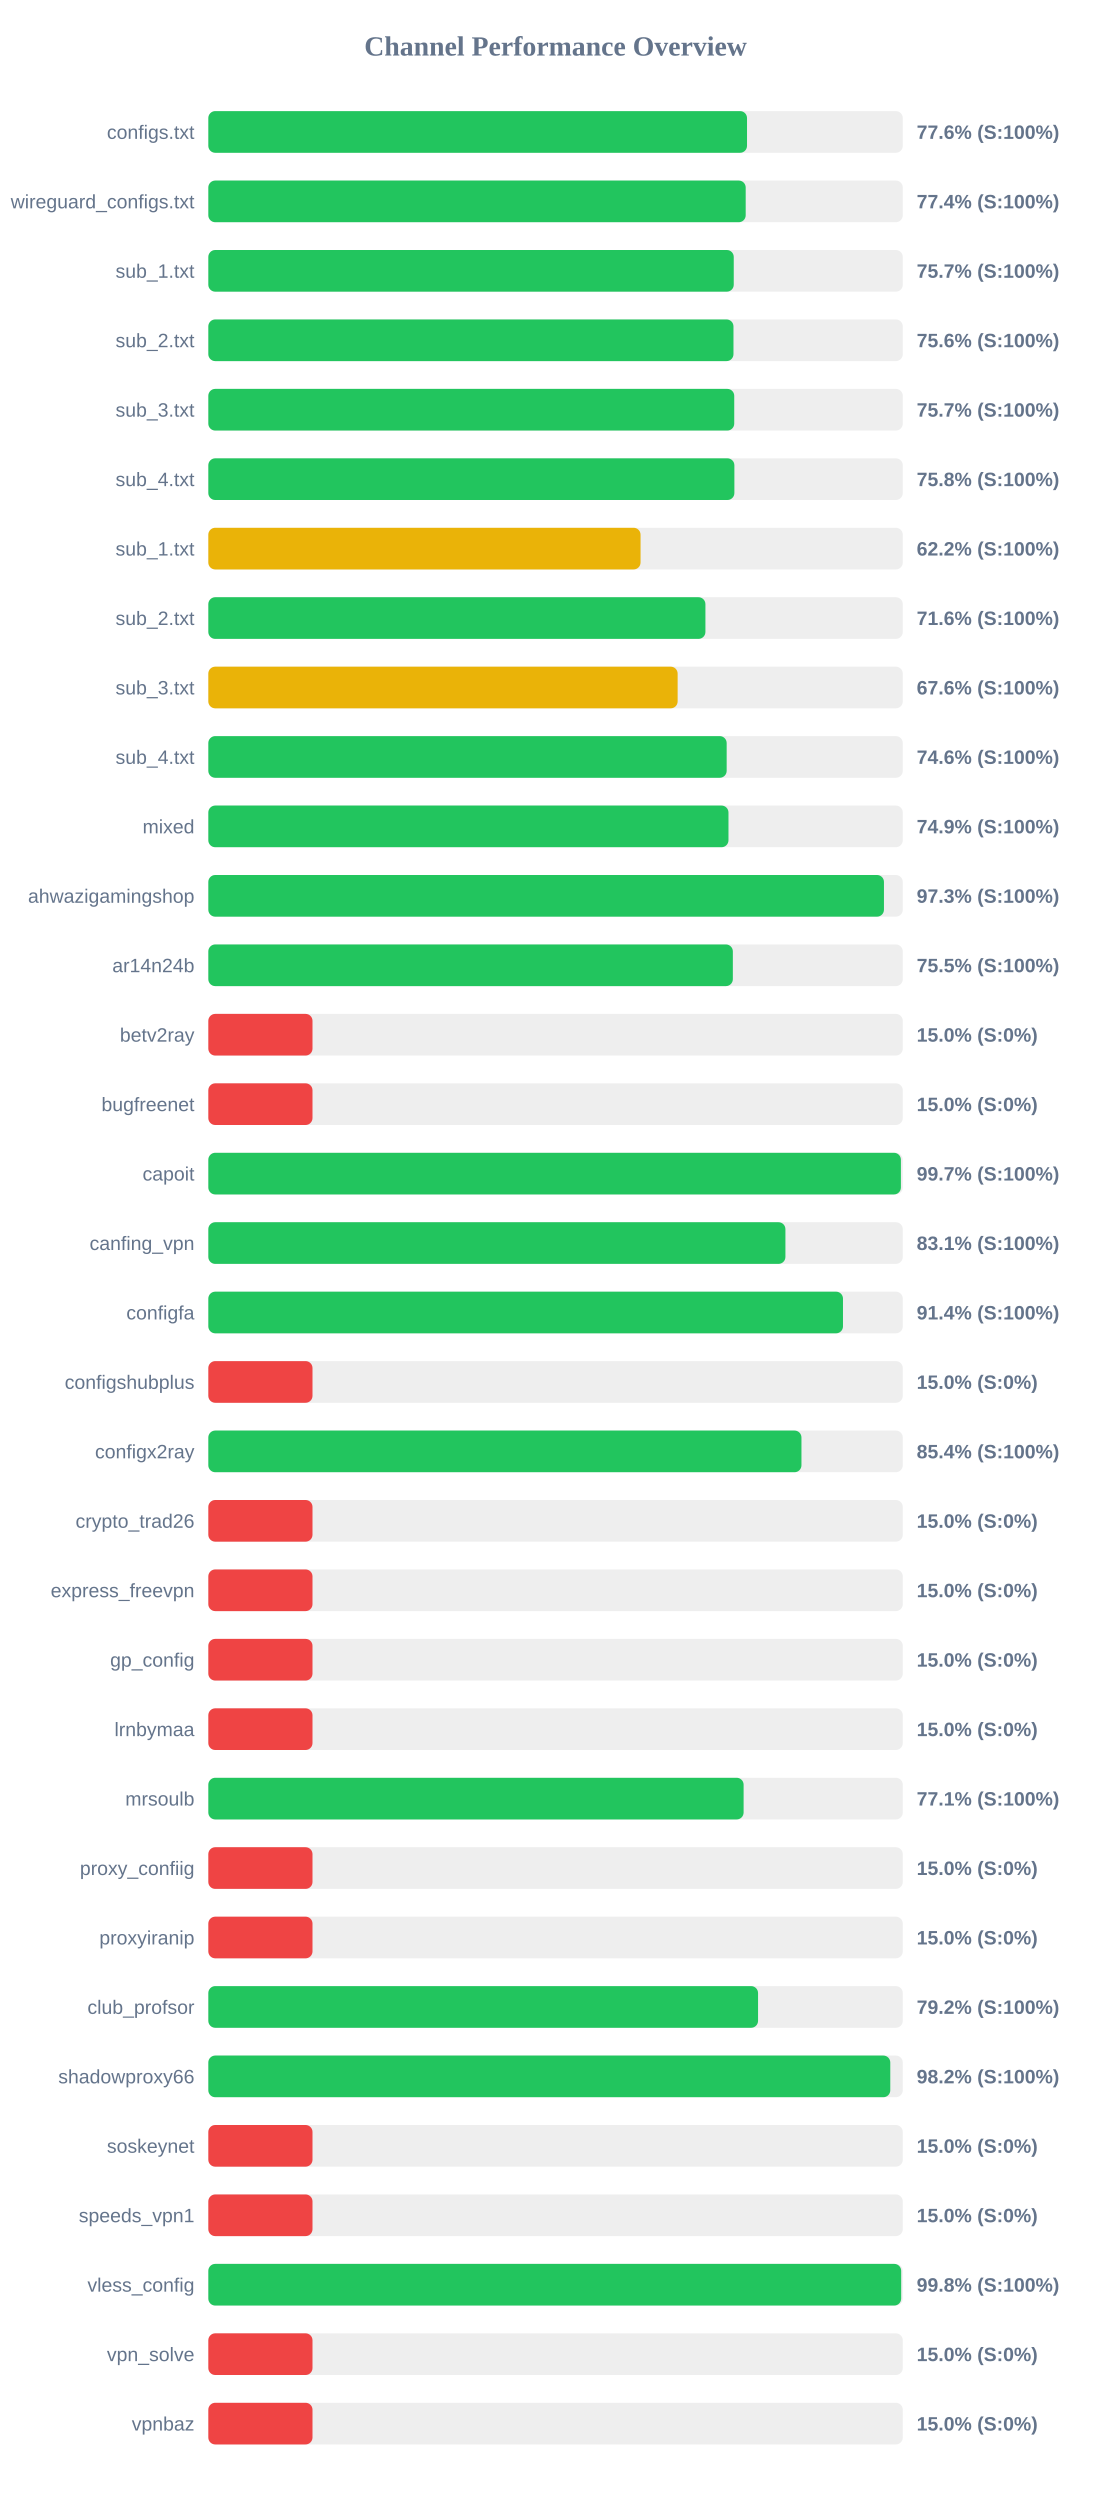
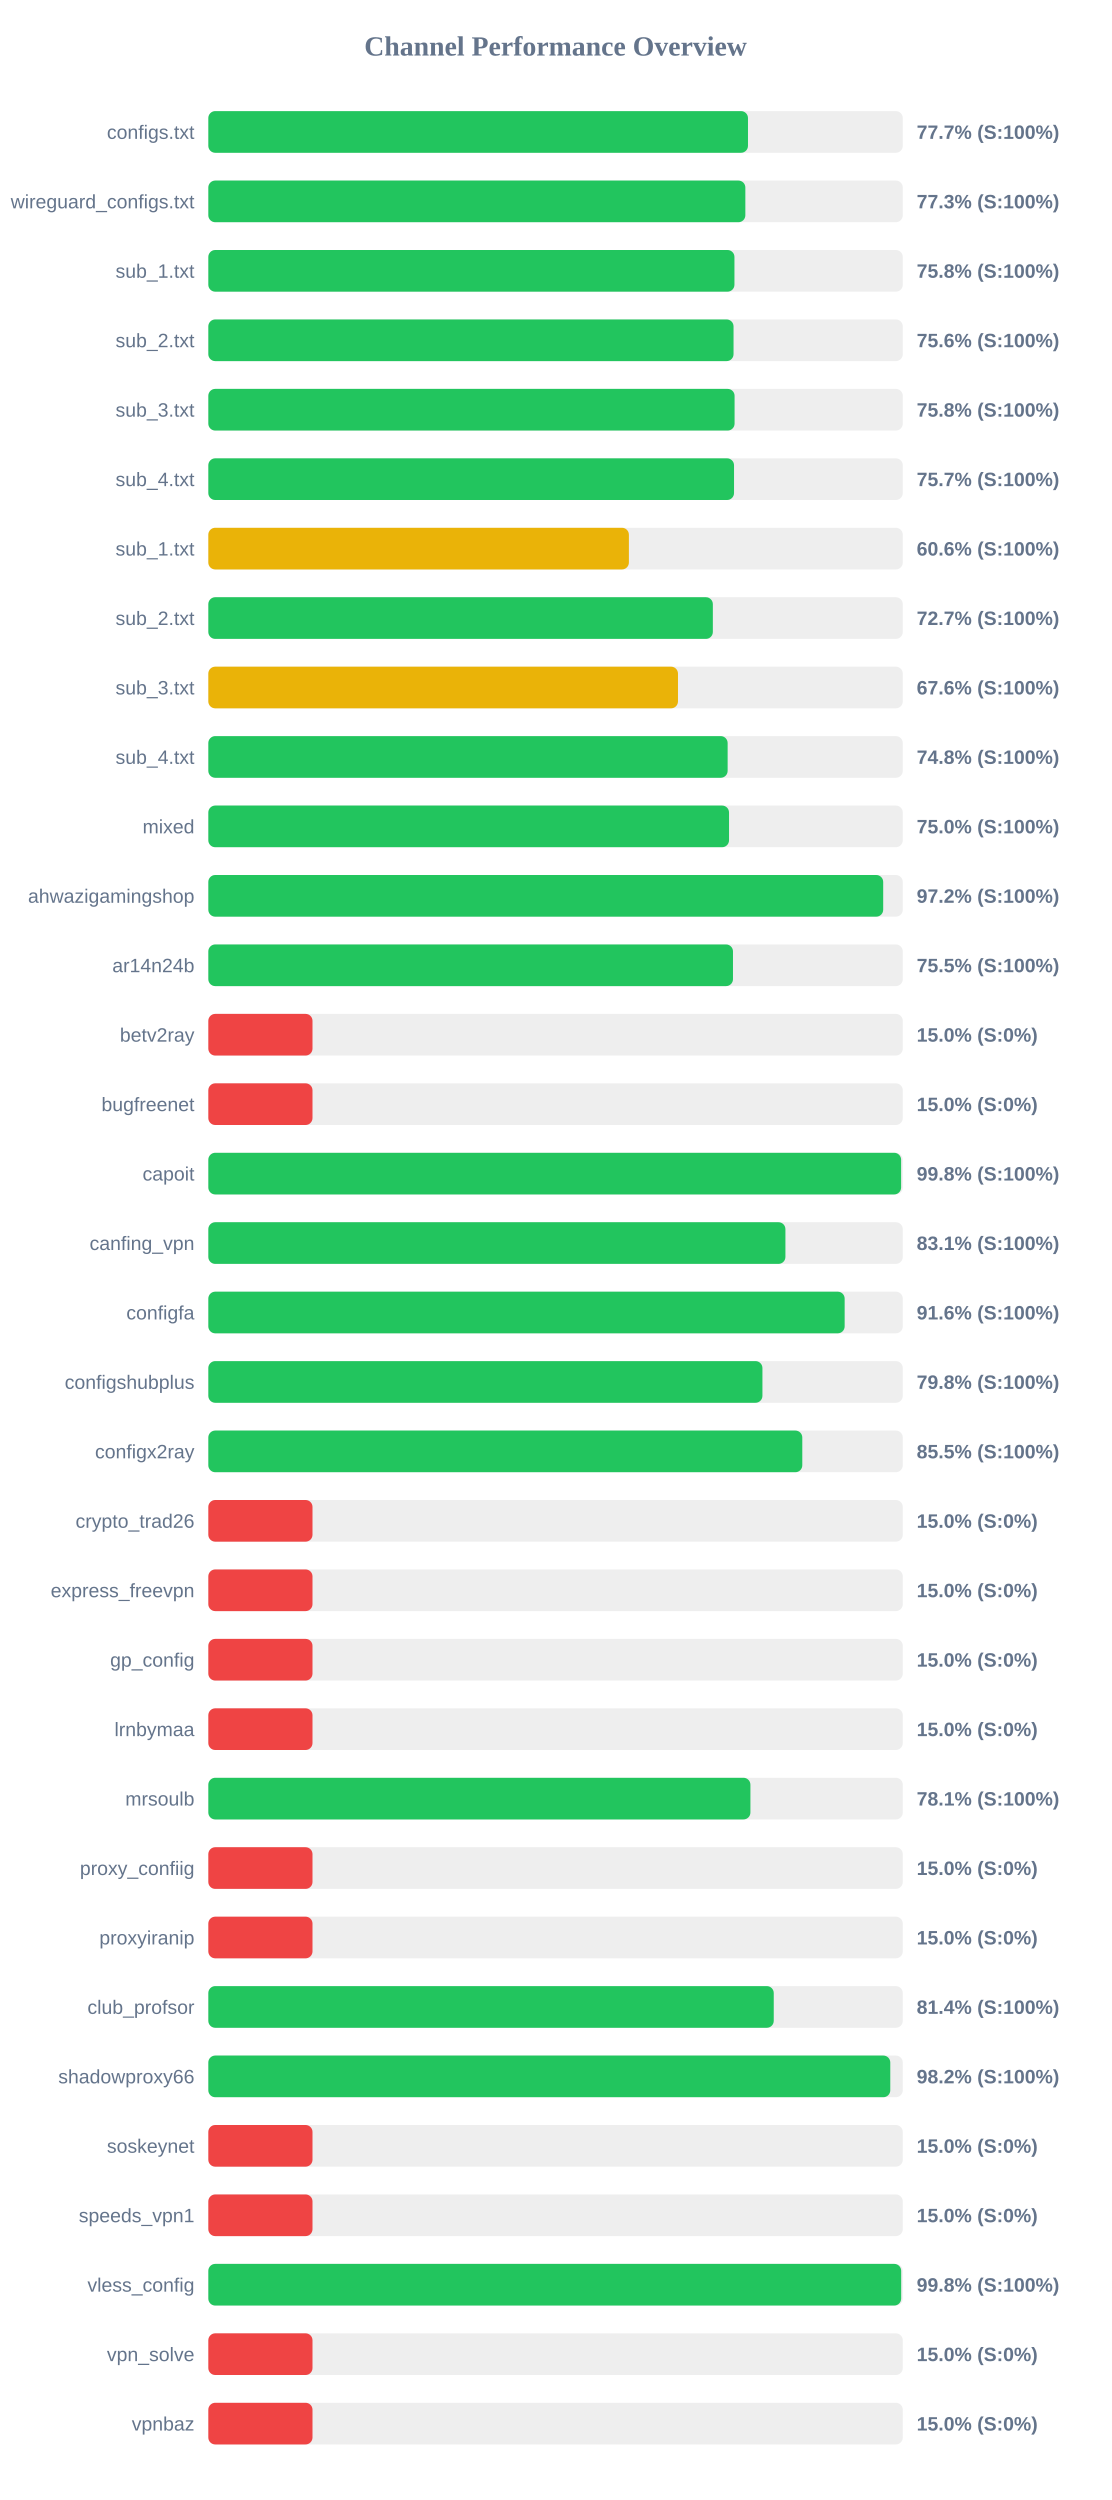
<svg xmlns="http://www.w3.org/2000/svg" width="800" height="1800" version="1.1">
  <style>
        .row { font: 14px Arial; fill: #64748b; }
        .score { font: bold 14px Arial; fill: #64748b; }
    </style>
  <text x="400" y="40" text-anchor="middle" font-size="20px" font-weight="bold" fill="#64748b">Channel Performance Overview</text>
  <rect x="150" y="80" width="500" height="30" fill="#eee" rx="5" />
-   <rect x="150" y="80" width="387.85" height="30" fill="#22c55e" rx="5" />
+   <rect x="150" y="80" width="388.55" height="30" fill="#22c55e" rx="5" />
  <text x="140" y="100" text-anchor="end" class="row">configs.txt</text>
-   <text x="660" y="100" text-anchor="start" class="score">77.6% (S:100%)</text>
+   <text x="660" y="100" text-anchor="start" class="score">77.7% (S:100%)</text>
  <rect x="150" y="130" width="500" height="30" fill="#eee" rx="5" />
-   <rect x="150" y="130" width="386.9" height="30" fill="#22c55e" rx="5" />
+   <rect x="150" y="130" width="386.65" height="30" fill="#22c55e" rx="5" />
  <text x="140" y="150" text-anchor="end" class="row">wireguard_configs.txt</text>
-   <text x="660" y="150" text-anchor="start" class="score">77.4% (S:100%)</text>
+   <text x="660" y="150" text-anchor="start" class="score">77.3% (S:100%)</text>
  <rect x="150" y="180" width="500" height="30" fill="#eee" rx="5" />
-   <rect x="150" y="180" width="378.3" height="30" fill="#22c55e" rx="5" />
+   <rect x="150" y="180" width="378.8" height="30" fill="#22c55e" rx="5" />
  <text x="140" y="200" text-anchor="end" class="row">sub_1.txt</text>
-   <text x="660" y="200" text-anchor="start" class="score">75.7% (S:100%)</text>
+   <text x="660" y="200" text-anchor="start" class="score">75.8% (S:100%)</text>
  <rect x="150" y="230" width="500" height="30" fill="#eee" rx="5" />
-   <rect x="150" y="230" width="378.1" height="30" fill="#22c55e" rx="5" />
+   <rect x="150" y="230" width="378.15" height="30" fill="#22c55e" rx="5" />
  <text x="140" y="250" text-anchor="end" class="row">sub_2.txt</text>
  <text x="660" y="250" text-anchor="start" class="score">75.6% (S:100%)</text>
  <rect x="150" y="280" width="500" height="30" fill="#eee" rx="5" />
-   <rect x="150" y="280" width="378.65" height="30" fill="#22c55e" rx="5" />
+   <rect x="150" y="280" width="378.9" height="30" fill="#22c55e" rx="5" />
  <text x="140" y="300" text-anchor="end" class="row">sub_3.txt</text>
-   <text x="660" y="300" text-anchor="start" class="score">75.7% (S:100%)</text>
+   <text x="660" y="300" text-anchor="start" class="score">75.8% (S:100%)</text>
  <rect x="150" y="330" width="500" height="30" fill="#eee" rx="5" />
-   <rect x="150" y="330" width="378.75" height="30" fill="#22c55e" rx="5" />
+   <rect x="150" y="330" width="378.5" height="30" fill="#22c55e" rx="5" />
  <text x="140" y="350" text-anchor="end" class="row">sub_4.txt</text>
-   <text x="660" y="350" text-anchor="start" class="score">75.8% (S:100%)</text>
+   <text x="660" y="350" text-anchor="start" class="score">75.7% (S:100%)</text>
  <rect x="150" y="380" width="500" height="30" fill="#eee" rx="5" />
-   <rect x="150" y="380" width="311.2" height="30" fill="#eab308" rx="5" />
+   <rect x="150" y="380" width="302.8" height="30" fill="#eab308" rx="5" />
  <text x="140" y="400" text-anchor="end" class="row">sub_1.txt</text>
-   <text x="660" y="400" text-anchor="start" class="score">62.2% (S:100%)</text>
+   <text x="660" y="400" text-anchor="start" class="score">60.6% (S:100%)</text>
  <rect x="150" y="430" width="500" height="30" fill="#eee" rx="5" />
-   <rect x="150" y="430" width="357.9" height="30" fill="#22c55e" rx="5" />
+   <rect x="150" y="430" width="363.25" height="30" fill="#22c55e" rx="5" />
  <text x="140" y="450" text-anchor="end" class="row">sub_2.txt</text>
-   <text x="660" y="450" text-anchor="start" class="score">71.6% (S:100%)</text>
+   <text x="660" y="450" text-anchor="start" class="score">72.7% (S:100%)</text>
  <rect x="150" y="480" width="500" height="30" fill="#eee" rx="5" />
-   <rect x="150" y="480" width="337.9" height="30" fill="#eab308" rx="5" />
+   <rect x="150" y="480" width="338.15" height="30" fill="#eab308" rx="5" />
  <text x="140" y="500" text-anchor="end" class="row">sub_3.txt</text>
  <text x="660" y="500" text-anchor="start" class="score">67.6% (S:100%)</text>
  <rect x="150" y="530" width="500" height="30" fill="#eee" rx="5" />
-   <rect x="150" y="530" width="373.2" height="30" fill="#22c55e" rx="5" />
+   <rect x="150" y="530" width="373.9" height="30" fill="#22c55e" rx="5" />
  <text x="140" y="550" text-anchor="end" class="row">sub_4.txt</text>
-   <text x="660" y="550" text-anchor="start" class="score">74.6% (S:100%)</text>
+   <text x="660" y="550" text-anchor="start" class="score">74.8% (S:100%)</text>
  <rect x="150" y="580" width="500" height="30" fill="#eee" rx="5" />
-   <rect x="150" y="580" width="374.5" height="30" fill="#22c55e" rx="5" />
+   <rect x="150" y="580" width="374.9" height="30" fill="#22c55e" rx="5" />
  <text x="140" y="600" text-anchor="end" class="row">mixed</text>
-   <text x="660" y="600" text-anchor="start" class="score">74.9% (S:100%)</text>
+   <text x="660" y="600" text-anchor="start" class="score">75.0% (S:100%)</text>
  <rect x="150" y="630" width="500" height="30" fill="#eee" rx="5" />
-   <rect x="150" y="630" width="486.45" height="30" fill="#22c55e" rx="5" />
+   <rect x="150" y="630" width="485.9" height="30" fill="#22c55e" rx="5" />
  <text x="140" y="650" text-anchor="end" class="row">ahwazigamingshop</text>
-   <text x="660" y="650" text-anchor="start" class="score">97.3% (S:100%)</text>
+   <text x="660" y="650" text-anchor="start" class="score">97.2% (S:100%)</text>
  <rect x="150" y="680" width="500" height="30" fill="#eee" rx="5" />
-   <rect x="150" y="680" width="377.65" height="30" fill="#22c55e" rx="5" />
+   <rect x="150" y="680" width="377.75" height="30" fill="#22c55e" rx="5" />
  <text x="140" y="700" text-anchor="end" class="row">ar14n24b</text>
  <text x="660" y="700" text-anchor="start" class="score">75.5% (S:100%)</text>
  <rect x="150" y="730" width="500" height="30" fill="#eee" rx="5" />
  <rect x="150" y="730" width="75.0" height="30" fill="#ef4444" rx="5" />
  <text x="140" y="750" text-anchor="end" class="row">betv2ray</text>
  <text x="660" y="750" text-anchor="start" class="score">15.0% (S:0%)</text>
  <rect x="150" y="780" width="500" height="30" fill="#eee" rx="5" />
  <rect x="150" y="780" width="75.0" height="30" fill="#ef4444" rx="5" />
  <text x="140" y="800" text-anchor="end" class="row">bugfreenet</text>
  <text x="660" y="800" text-anchor="start" class="score">15.0% (S:0%)</text>
  <rect x="150" y="830" width="500" height="30" fill="#eee" rx="5" />
-   <rect x="150" y="830" width="498.65" height="30" fill="#22c55e" rx="5" />
+   <rect x="150" y="830" width="498.8" height="30" fill="#22c55e" rx="5" />
  <text x="140" y="850" text-anchor="end" class="row">capoit</text>
-   <text x="660" y="850" text-anchor="start" class="score">99.7% (S:100%)</text>
+   <text x="660" y="850" text-anchor="start" class="score">99.8% (S:100%)</text>
  <rect x="150" y="880" width="500" height="30" fill="#eee" rx="5" />
  <rect x="150" y="880" width="415.5" height="30" fill="#22c55e" rx="5" />
  <text x="140" y="900" text-anchor="end" class="row">canfing_vpn</text>
  <text x="660" y="900" text-anchor="start" class="score">83.1% (S:100%)</text>
  <rect x="150" y="930" width="500" height="30" fill="#eee" rx="5" />
-   <rect x="150" y="930" width="456.95" height="30" fill="#22c55e" rx="5" />
+   <rect x="150" y="930" width="458.15" height="30" fill="#22c55e" rx="5" />
  <text x="140" y="950" text-anchor="end" class="row">configfa</text>
-   <text x="660" y="950" text-anchor="start" class="score">91.4% (S:100%)</text>
+   <text x="660" y="950" text-anchor="start" class="score">91.6% (S:100%)</text>
  <rect x="150" y="980" width="500" height="30" fill="#eee" rx="5" />
-   <rect x="150" y="980" width="75.0" height="30" fill="#ef4444" rx="5" />
+   <rect x="150" y="980" width="398.95" height="30" fill="#22c55e" rx="5" />
  <text x="140" y="1000" text-anchor="end" class="row">configshubplus</text>
-   <text x="660" y="1000" text-anchor="start" class="score">15.0% (S:0%)</text>
+   <text x="660" y="1000" text-anchor="start" class="score">79.8% (S:100%)</text>
  <rect x="150" y="1030" width="500" height="30" fill="#eee" rx="5" />
-   <rect x="150" y="1030" width="427.05" height="30" fill="#22c55e" rx="5" />
+   <rect x="150" y="1030" width="427.65" height="30" fill="#22c55e" rx="5" />
  <text x="140" y="1050" text-anchor="end" class="row">configx2ray</text>
-   <text x="660" y="1050" text-anchor="start" class="score">85.4% (S:100%)</text>
+   <text x="660" y="1050" text-anchor="start" class="score">85.5% (S:100%)</text>
  <rect x="150" y="1080" width="500" height="30" fill="#eee" rx="5" />
  <rect x="150" y="1080" width="75.0" height="30" fill="#ef4444" rx="5" />
  <text x="140" y="1100" text-anchor="end" class="row">crypto_trad26</text>
  <text x="660" y="1100" text-anchor="start" class="score">15.0% (S:0%)</text>
  <rect x="150" y="1130" width="500" height="30" fill="#eee" rx="5" />
  <rect x="150" y="1130" width="75.0" height="30" fill="#ef4444" rx="5" />
  <text x="140" y="1150" text-anchor="end" class="row">express_freevpn</text>
  <text x="660" y="1150" text-anchor="start" class="score">15.0% (S:0%)</text>
  <rect x="150" y="1180" width="500" height="30" fill="#eee" rx="5" />
  <rect x="150" y="1180" width="75.0" height="30" fill="#ef4444" rx="5" />
  <text x="140" y="1200" text-anchor="end" class="row">gp_config</text>
  <text x="660" y="1200" text-anchor="start" class="score">15.0% (S:0%)</text>
  <rect x="150" y="1230" width="500" height="30" fill="#eee" rx="5" />
  <rect x="150" y="1230" width="75.0" height="30" fill="#ef4444" rx="5" />
  <text x="140" y="1250" text-anchor="end" class="row">lrnbymaa</text>
  <text x="660" y="1250" text-anchor="start" class="score">15.0% (S:0%)</text>
  <rect x="150" y="1280" width="500" height="30" fill="#eee" rx="5" />
-   <rect x="150" y="1280" width="385.4" height="30" fill="#22c55e" rx="5" />
+   <rect x="150" y="1280" width="390.3" height="30" fill="#22c55e" rx="5" />
  <text x="140" y="1300" text-anchor="end" class="row">mrsoulb</text>
-   <text x="660" y="1300" text-anchor="start" class="score">77.1% (S:100%)</text>
+   <text x="660" y="1300" text-anchor="start" class="score">78.1% (S:100%)</text>
  <rect x="150" y="1330" width="500" height="30" fill="#eee" rx="5" />
  <rect x="150" y="1330" width="75.0" height="30" fill="#ef4444" rx="5" />
  <text x="140" y="1350" text-anchor="end" class="row">proxy_confiig</text>
  <text x="660" y="1350" text-anchor="start" class="score">15.0% (S:0%)</text>
  <rect x="150" y="1380" width="500" height="30" fill="#eee" rx="5" />
  <rect x="150" y="1380" width="75.0" height="30" fill="#ef4444" rx="5" />
  <text x="140" y="1400" text-anchor="end" class="row">proxyiranip</text>
  <text x="660" y="1400" text-anchor="start" class="score">15.0% (S:0%)</text>
  <rect x="150" y="1430" width="500" height="30" fill="#eee" rx="5" />
-   <rect x="150" y="1430" width="395.8" height="30" fill="#22c55e" rx="5" />
+   <rect x="150" y="1430" width="407.1" height="30" fill="#22c55e" rx="5" />
  <text x="140" y="1450" text-anchor="end" class="row">club_profsor</text>
-   <text x="660" y="1450" text-anchor="start" class="score">79.2% (S:100%)</text>
+   <text x="660" y="1450" text-anchor="start" class="score">81.4% (S:100%)</text>
  <rect x="150" y="1480" width="500" height="30" fill="#eee" rx="5" />
  <rect x="150" y="1480" width="491.0" height="30" fill="#22c55e" rx="5" />
  <text x="140" y="1500" text-anchor="end" class="row">shadowproxy66</text>
  <text x="660" y="1500" text-anchor="start" class="score">98.2% (S:100%)</text>
  <rect x="150" y="1530" width="500" height="30" fill="#eee" rx="5" />
  <rect x="150" y="1530" width="75.0" height="30" fill="#ef4444" rx="5" />
  <text x="140" y="1550" text-anchor="end" class="row">soskeynet</text>
  <text x="660" y="1550" text-anchor="start" class="score">15.0% (S:0%)</text>
  <rect x="150" y="1580" width="500" height="30" fill="#eee" rx="5" />
  <rect x="150" y="1580" width="75.0" height="30" fill="#ef4444" rx="5" />
  <text x="140" y="1600" text-anchor="end" class="row">speeds_vpn1</text>
  <text x="660" y="1600" text-anchor="start" class="score">15.0% (S:0%)</text>
  <rect x="150" y="1630" width="500" height="30" fill="#eee" rx="5" />
  <rect x="150" y="1630" width="498.85" height="30" fill="#22c55e" rx="5" />
  <text x="140" y="1650" text-anchor="end" class="row">vless_config</text>
  <text x="660" y="1650" text-anchor="start" class="score">99.8% (S:100%)</text>
  <rect x="150" y="1680" width="500" height="30" fill="#eee" rx="5" />
  <rect x="150" y="1680" width="75.0" height="30" fill="#ef4444" rx="5" />
  <text x="140" y="1700" text-anchor="end" class="row">vpn_solve</text>
  <text x="660" y="1700" text-anchor="start" class="score">15.0% (S:0%)</text>
  <rect x="150" y="1730" width="500" height="30" fill="#eee" rx="5" />
  <rect x="150" y="1730" width="75.0" height="30" fill="#ef4444" rx="5" />
  <text x="140" y="1750" text-anchor="end" class="row">vpnbaz</text>
  <text x="660" y="1750" text-anchor="start" class="score">15.0% (S:0%)</text>
</svg>
